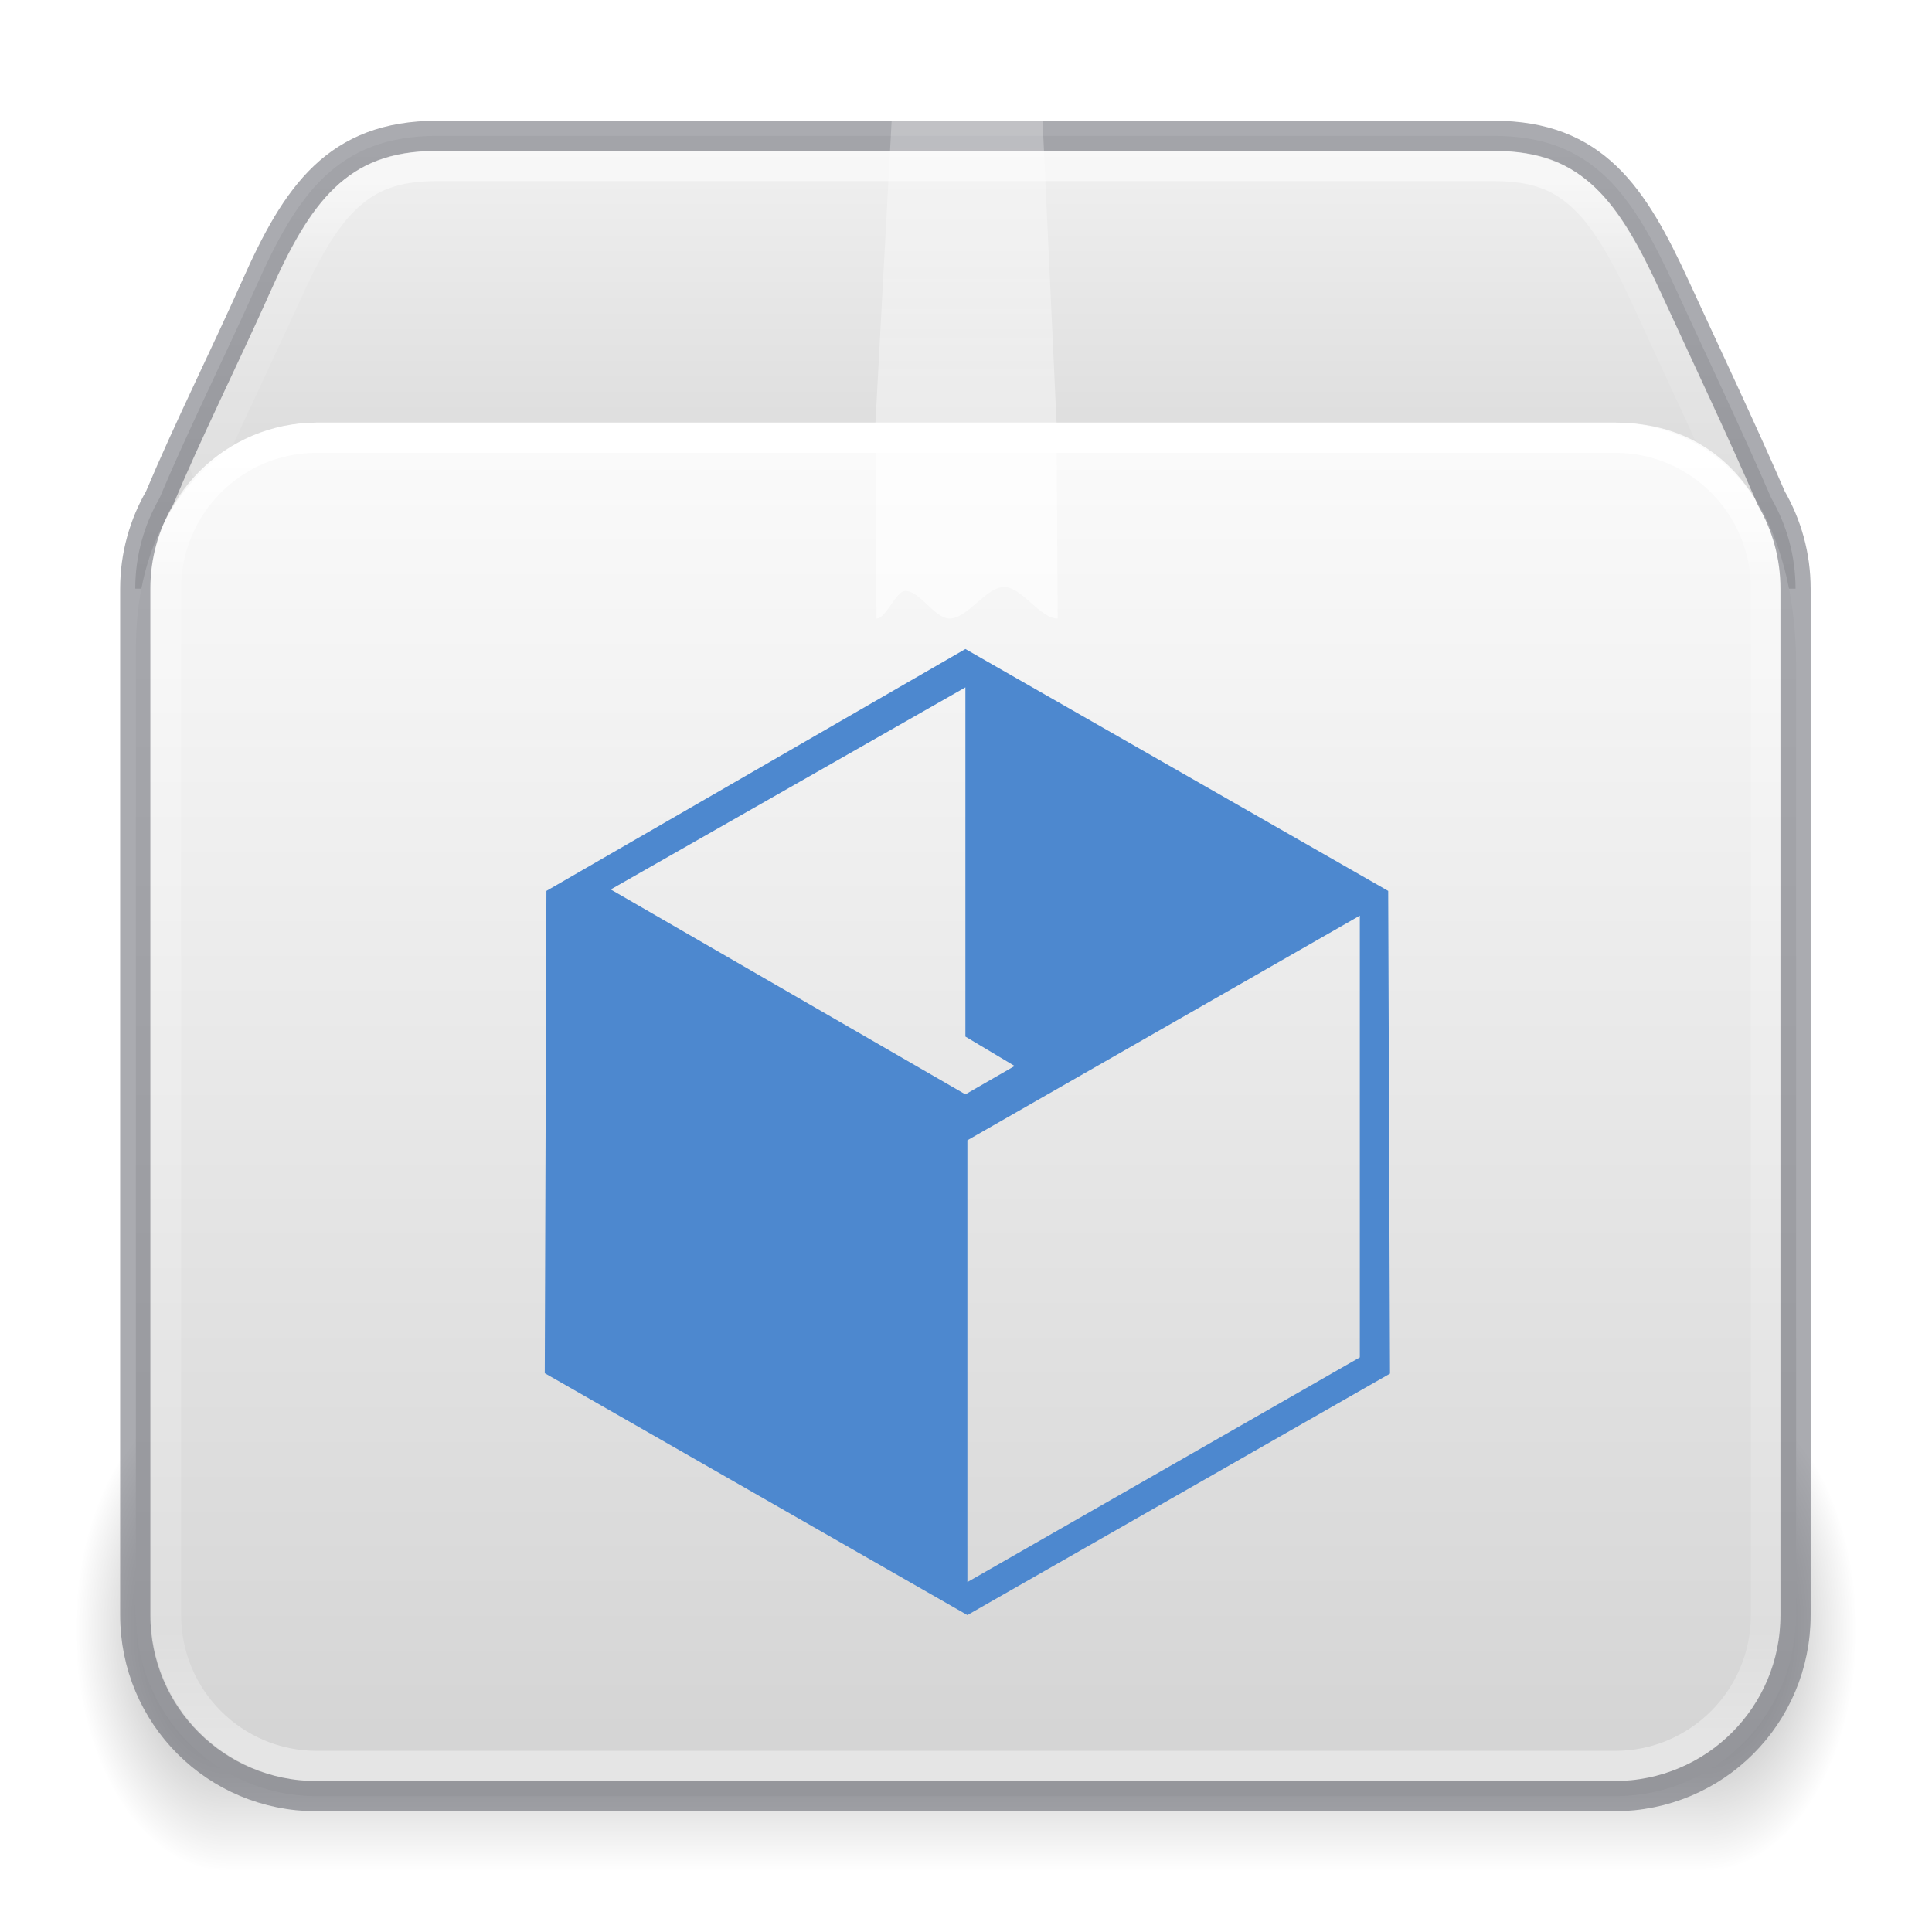
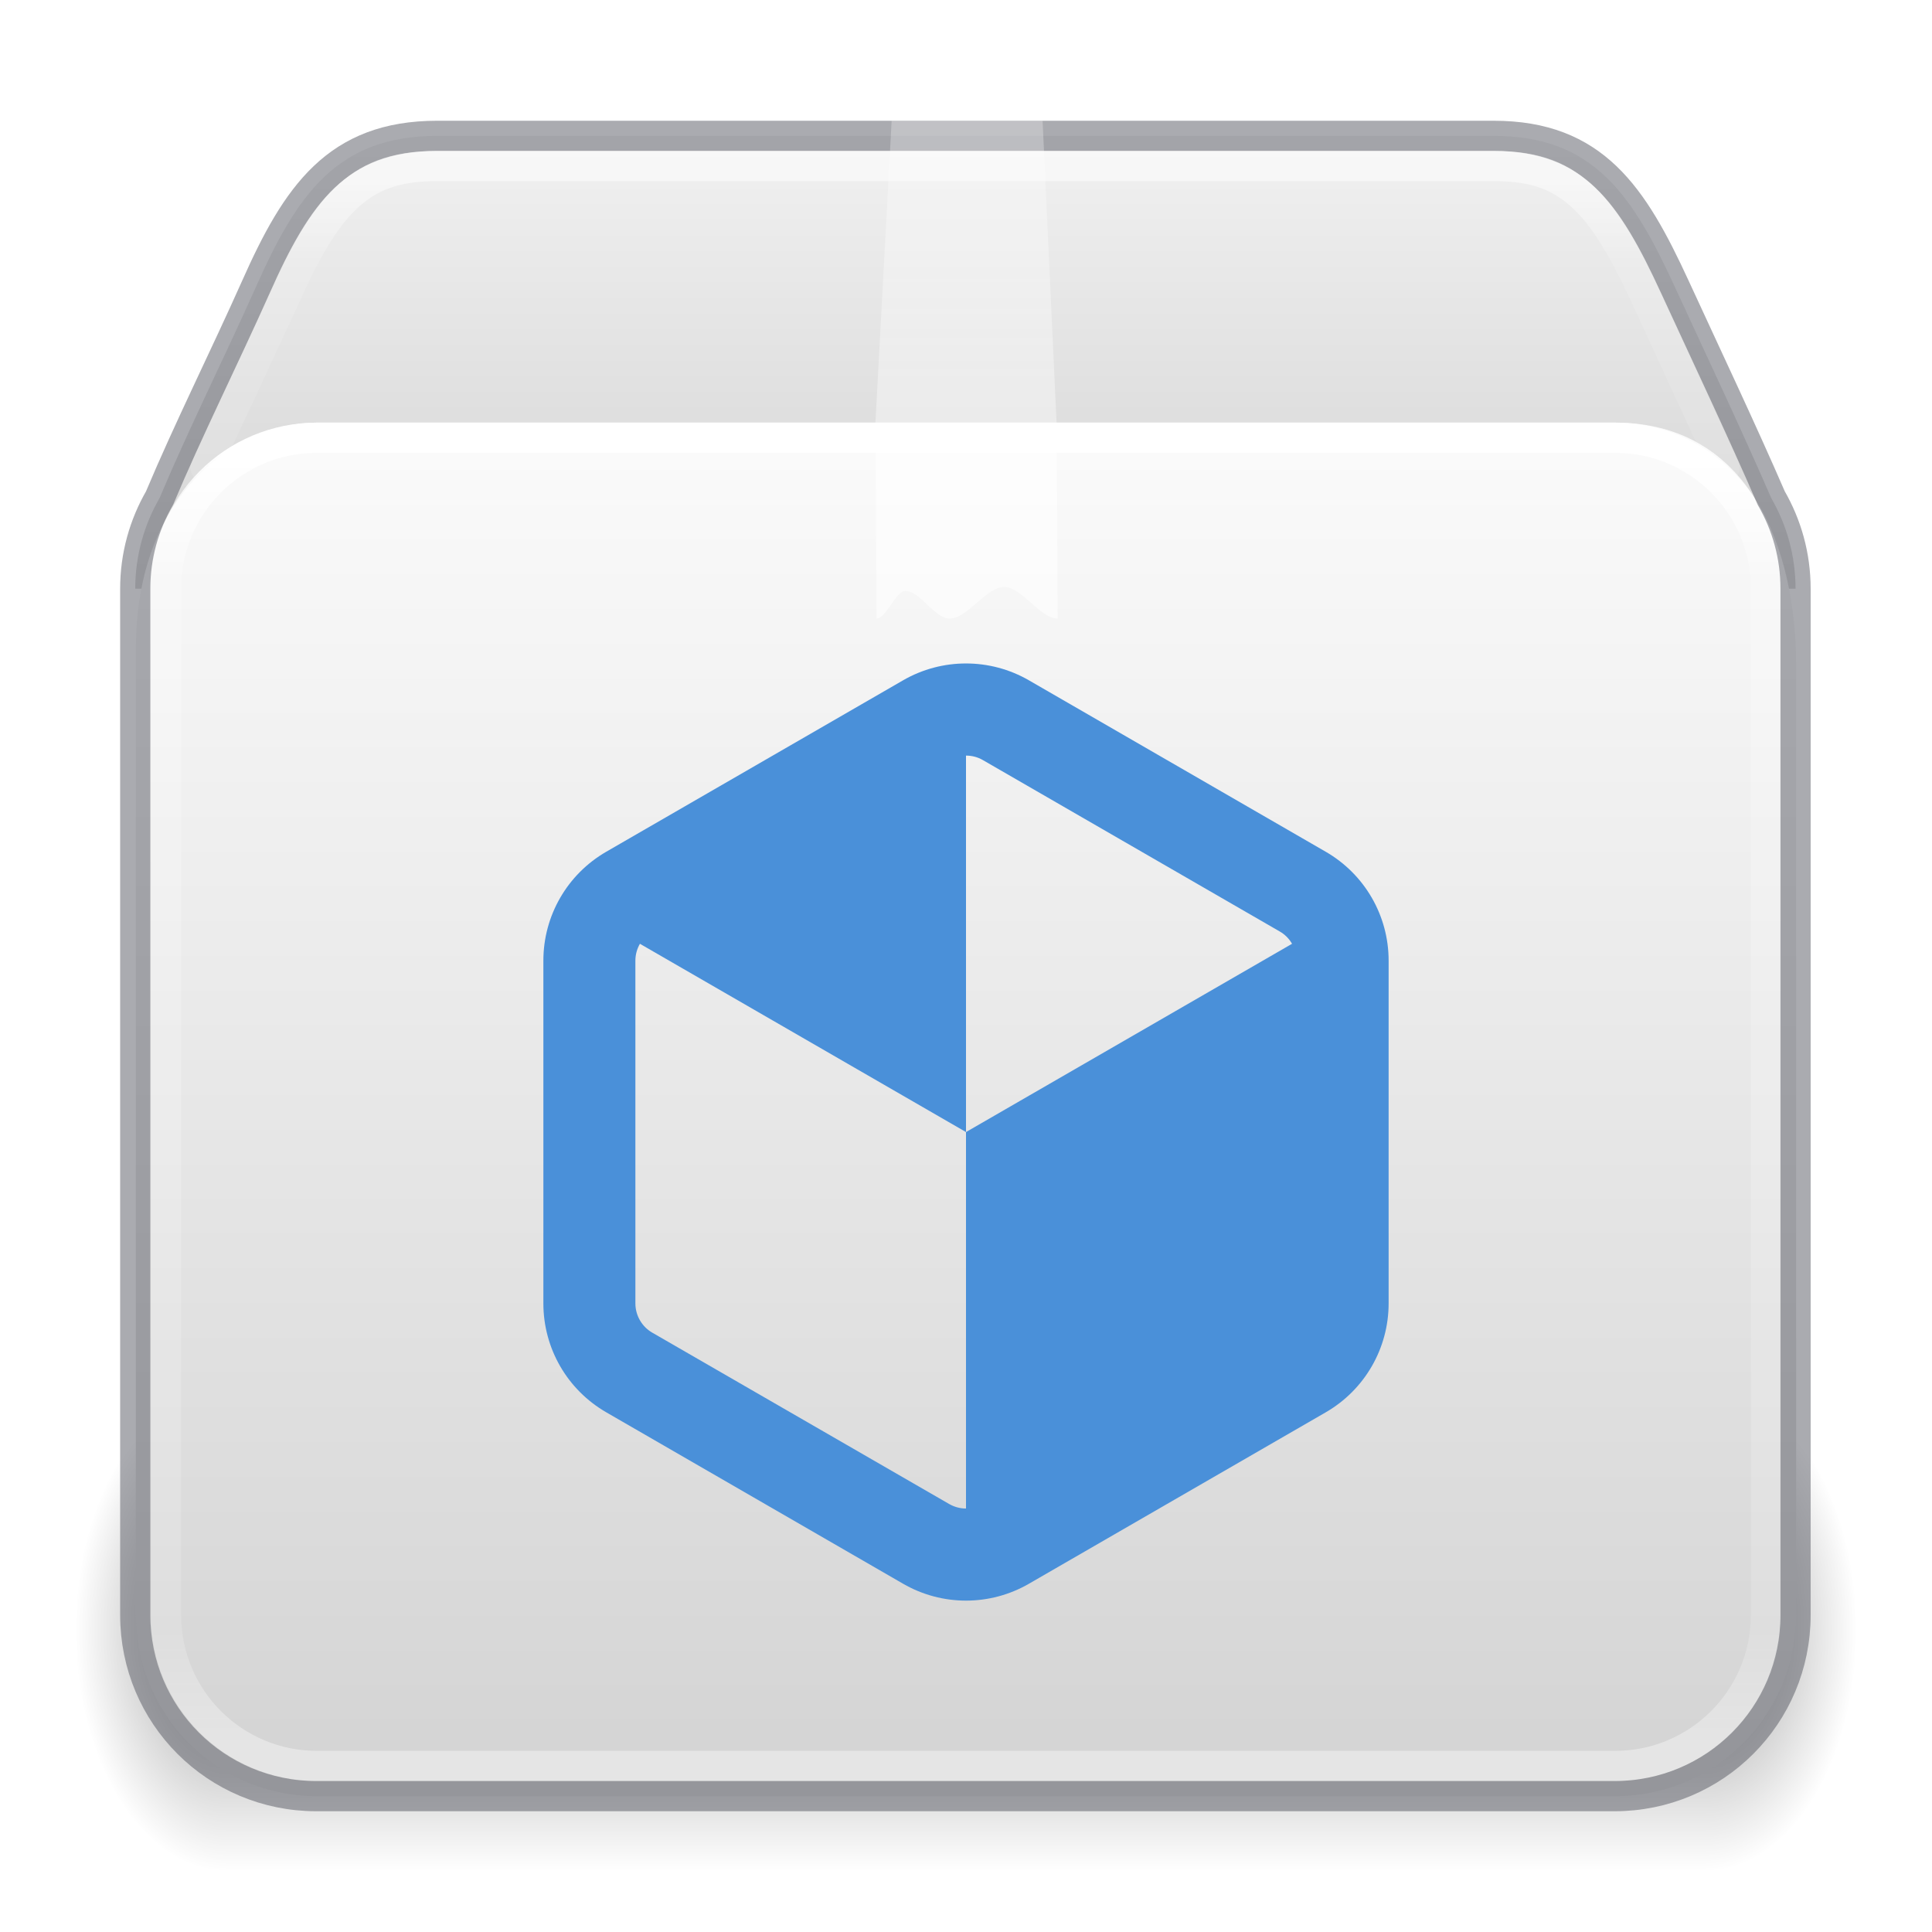
<svg xmlns="http://www.w3.org/2000/svg" xmlns:xlink="http://www.w3.org/1999/xlink" height="64" version="1" viewBox="0 0 64 64" width="64" id="svg97">
  <defs id="defs75">
    <linearGradient id="linearGradient121303">
      <stop id="stop121295" style="stop-color:#ffffff;stop-opacity:1" offset="0" />
      <stop id="stop121297" style="stop-color:#ffffff;stop-opacity:0.235" offset="0.114" />
      <stop id="stop121299" style="stop-color:#ffffff;stop-opacity:0.157" offset="0.939" />
      <stop id="stop121301" style="stop-color:#ffffff;stop-opacity:0.392" offset="1" />
    </linearGradient>
    <linearGradient id="g">
      <stop offset="0" id="stop13" />
      <stop offset="1" stop-opacity="0" id="stop15" />
    </linearGradient>
    <linearGradient id="c">
      <stop offset="0" stop-color="#fff" id="stop36" />
      <stop offset="0.281" stop-color="#fff" id="stop38" />
      <stop offset="0.331" stop-color="#fff" stop-opacity=".643" id="stop40" />
      <stop offset="1" stop-color="#fff" stop-opacity=".391" id="stop42" />
    </linearGradient>
    <linearGradient id="h">
      <stop offset="0" stop-opacity="0" id="stop54" />
      <stop offset=".5" id="stop56" />
      <stop offset="1" stop-opacity="0" id="stop58" />
    </linearGradient>
    <linearGradient id="d">
      <stop offset="0" stop-color="#fff" stop-opacity="0" id="stop65" />
      <stop offset="1" stop-color="#fff" stop-opacity="0" id="stop67" />
    </linearGradient>
    <linearGradient id="linearGradient3924-2-2-5-8">
      <stop id="stop3926-9-4-9-6" style="stop-color:#ffffff;stop-opacity:1" offset="0" />
      <stop id="stop3928-9-8-6-5" style="stop-color:#ffffff;stop-opacity:0.235" offset="0.093" />
      <stop id="stop3930-3-5-1-7" style="stop-color:#ffffff;stop-opacity:0.157" offset="0.907" />
      <stop id="stop3932-8-0-4-8" style="stop-color:#ffffff;stop-opacity:0.392" offset="1" />
    </linearGradient>
    <radialGradient cx="5" cy="41.5" fx="5" fy="41.5" gradientTransform="matrix(1.002887,0,0,1.6,-12.51498,-120.4)" gradientUnits="userSpaceOnUse" xlink:href="#g" id="i-6-9-7-8-9" r="5" />
    <radialGradient cx="5" cy="41.5" fx="5" fy="41.5" gradientTransform="matrix(1.002887,0,0,1.6,51.48689,-120.4)" gradientUnits="userSpaceOnUse" xlink:href="#g" id="k-0-7-3-9-3" r="5" />
    <linearGradient xlink:href="#h" id="linearGradient121754" gradientUnits="userSpaceOnUse" gradientTransform="matrix(2.130433,0,0,1.45455,-18.06499,-4.91)" x1="17.554" y1="46" x2="17.554" y2="35" />
    <linearGradient xlink:href="#linearGradient855" id="linearGradient121756" gradientUnits="userSpaceOnUse" gradientTransform="matrix(1.72,0,0,1.848521,55.67244,-21.47427)" x1="-5.887" y1="19.721" x2="-5.887" y2="43.376" />
    <linearGradient xlink:href="#d" id="linearGradient121758" gradientUnits="userSpaceOnUse" gradientTransform="matrix(1.70964,0,0,1.56625,-8.21251,-6.915)" x1="23.452" y1="30.555" x2="43.007" y2="45.934" />
    <linearGradient xlink:href="#linearGradient3924-2-2-5-8" id="linearGradient121760" gradientUnits="userSpaceOnUse" gradientTransform="matrix(1.432432,0,0,1.189189,-2.37838,7.959457)" x1="24" y1="5.92" x2="24" y2="42.08" />
    <linearGradient xlink:href="#c" id="linearGradient121762" gradientUnits="userSpaceOnUse" gradientTransform="matrix(1.5,0,0,1.35714,-3.963,-9.367)" x1="24.537" y1="21.915" x2="24.537" y2="7.913" />
    <linearGradient xlink:href="#linearGradient121303" id="linearGradient121764" gradientUnits="userSpaceOnUse" gradientTransform="matrix(1.432432,0,0,1.216217,-2.37838,7.779549)" x1="25.086" y1="-1.362" x2="25.086" y2="18.299" />
    <linearGradient xlink:href="#linearGradient855" id="linearGradient1703" gradientUnits="userSpaceOnUse" gradientTransform="matrix(1.72,0,0,1.848521,55.67244,-21.47427)" x1="-5.887" y1="11.483" x2="-5.887" y2="22.149" />
    <linearGradient id="linearGradient855">
      <stop id="stop851" offset="0" style="stop-color:#fafafa;stop-opacity:1" />
      <stop id="stop853" offset="1" style="stop-color:#d4d4d4;stop-opacity:1" />
    </linearGradient>
  </defs>
  <rect fill="url(#i)" height="16" opacity="0.4" transform="scale(-1)" width="5" x="-7.5" y="-62" id="rect77-9-90-2-7-8" style="fill:url(#i-6-9-7-8-9);stroke-width:1" />
  <rect fill="url(#j)" height="16" opacity="0.4" width="49" x="7.5" y="46" id="rect79-7-2-0-1-4" style="fill:url(#linearGradient121754);stroke-width:1" />
  <rect fill="url(#k)" height="16" opacity="0.4" transform="scale(1,-1)" width="5" x="56.5" y="-62" id="rect81-3-8-6-7-8" style="fill:url(#k-0-7-3-9-3);stroke-width:1" />
  <path id="rect5505-21-1-5-0-6-5-1-2-5-10" style="color:#000000;font-variation-settings:normal;display:inline;overflow:visible;visibility:visible;opacity:1;vector-effect:none;fill:url(#linearGradient1703);fill-opacity:1.0;fill-rule:nonzero;stroke:none;stroke-width:1;stroke-linecap:butt;stroke-linejoin:miter;stroke-miterlimit:4;stroke-dasharray:none;stroke-dashoffset:0;stroke-opacity:0.3;-inkscape-stroke:none;marker:none;enable-background:accumulate;stop-color:#000000;stop-opacity:1" d="m 14.48,4.5 c -3.324,0 -4.65,1.962 -6,5 -1.035,2.322 -2.239,4.725 -3.195,7 -0.509,0.882 -0.805,1.904 -0.805,3 h 55 c 0,-1.096 -0.296,-2.118 -0.805,-3 -0.982,-2.264 -2.132,-4.691 -3.195,-7 -1.391,-3.019 -2.676,-5 -6,-5 z" />
  <path id="rect5505-21-1-5-0-6-5-1-2-3" style="color:#000000;font-variation-settings:normal;display:inline;overflow:visible;visibility:visible;vector-effect:none;fill:url(#linearGradient121756);fill-opacity:1.0;fill-rule:nonzero;stroke:none;stroke-width:1;stroke-linecap:butt;stroke-linejoin:miter;stroke-miterlimit:4;stroke-dasharray:none;stroke-dashoffset:0;stroke-opacity:0.3;-inkscape-stroke:none;marker:none;enable-background:accumulate;stop-color:#000000" d="m 10.5,14 c -2.5,0 -6,2.179 -6,7.5 v 32 c 0,0.252 0.021,0.499 0.051,0.742 0.007,0.056 0.017,0.112 0.025,0.168 0.03,0.197 0.068,0.39 0.117,0.58 0.013,0.049 0.024,0.098 0.037,0.146 0.137,0.481 0.33,0.939 0.574,1.363 7.2e-4,0.001 0.001,0.003 0.002,0.004 C 6.342,58.296 8.273,59.5 10.5,59.5 h 43 c 2.227,0 4.158,-1.204 5.193,-2.996 5.6e-4,-0.001 0.001,-0.003 0.002,-0.004 0.245,-0.424 0.437,-0.882 0.574,-1.363 0.014,-0.048 0.025,-0.098 0.037,-0.146 0.049,-0.19 0.087,-0.383 0.117,-0.58 0.008,-0.056 0.018,-0.112 0.025,-0.168 0.03,-0.243 0.051,-0.49 0.051,-0.742 V 22 c 0,-3.746 -1.5,-8 -6,-8 z" />
  <path d="m 13.145,12.84 h 36.87 c 2.153,0 3.485,0.742 4.387,2.782 l 3.105,8.56 v 30.859 c 0,1.947 -1.092,2.928 -3.244,2.928 h -44.978 c -2.152,0 -3.03,-1.079 -3.03,-3.026 V 24.18 l 3.005,-8.743 c 0.6,-1.58 1.733,-2.598 3.885,-2.598 z" display="block" fill="none" opacity="0.505" overflow="visible" stroke="url(#m)" stroke-width="0.742" style="stroke:url(#linearGradient121758);marker:none" id="path85-1-8-5-7-0" />
  <rect style="opacity:1;fill:none;stroke:url(#linearGradient121760);stroke-width:1;stroke-linecap:round;stroke-linejoin:round;stroke-miterlimit:4;stroke-dasharray:none;stroke-dashoffset:0;stroke-opacity:1" id="rect6741-5-0-2-3-4-2-4" y="14.5" x="5.5" ry="5" height="44" width="53" rx="5" />
  <path id="rect5505-21-1-5-0-6-5-1-2-5-1-4" style="color:#000000;font-variation-settings:normal;display:inline;overflow:visible;visibility:visible;vector-effect:none;fill:none;fill-opacity:1;fill-rule:nonzero;stroke:#555761;stroke-width:1;stroke-linecap:round;stroke-linejoin:round;stroke-miterlimit:4;stroke-dasharray:none;stroke-dashoffset:0;stroke-opacity:1;-inkscape-stroke:none;marker:none;enable-background:accumulate;stop-color:#000000;opacity:0.5;stop-opacity:1" d="m 14.48,4.5 c -3.324,0 -4.65,1.962 -6,5 -1.035,2.322 -2.239,4.725 -3.195,7 -0.509,0.882 -0.805,1.904 -0.805,3 v 34 c 0,3.324 2.676,6 6,6 h 43 c 3.324,0 6,-2.676 6,-6 v -34 c 0,-1.096 -0.296,-2.118 -0.805,-3 -0.982,-2.264 -2.132,-4.691 -3.195,-7 -1.391,-3.019 -2.676,-5 -6,-5 z" />
  <path id="rect5505-21-1-5-0-6-5-1-2-5-1-7-7" style="color:#000000;font-variation-settings:normal;display:inline;overflow:visible;visibility:visible;opacity:0.5;vector-effect:none;fill:none;fill-opacity:1;fill-rule:nonzero;stroke:url(#linearGradient121764);stroke-width:1;stroke-linecap:round;stroke-linejoin:round;stroke-miterlimit:4;stroke-dasharray:none;stroke-dashoffset:0;stroke-opacity:1;-inkscape-stroke:none;marker:none;enable-background:accumulate;stop-color:#000000" d="M 57.128,15.5 54.545,9.9 C 53.864,8.423 53.23,7.287 52.492,6.58 51.754,5.873 50.938,5.5 49.48,5.5 h -35 c -1.459,0 -2.291,0.373 -3.031,1.076 -0.74,0.704 -1.37,1.831 -2.027,3.311 v 0.002 l -2.61,5.611" />
-   <path id="path7680" d="m 31.98,21.5 -13.879,8.012 -0.055,15.977 14,8.012 14,-7.998 -0.06,-15.99 z m 0,1.27 v 11.568 L 33.611,35.312 31.98,36.252 20.232,29.465 Z m 13.066,7.562 v 14.633 l -13,7.443 V 37.773 Z" style="color:#000000;clip-rule:nonzero;display:inline;overflow:visible;visibility:visible;isolation:auto;mix-blend-mode:normal;color-interpolation:sRGB;color-interpolation-filters:linearRGB;solid-color:#000000;solid-opacity:1;vector-effect:none;fill:#4d88cf;fill-opacity:1;fill-rule:nonzero;stroke:none;stroke-width:2.268;stroke-linecap:square;stroke-linejoin:round;stroke-miterlimit:4;stroke-dasharray:none;stroke-dashoffset:0;stroke-opacity:1;marker:none;marker-start:none;marker-mid:none;marker-end:none;paint-order:normal;color-rendering:auto;image-rendering:auto;shape-rendering:auto;text-rendering:auto;enable-background:accumulate" />
  <path d="m 29.537,4 h 5 L 35,14 l 0.037,6.49 c -0.59,0 -1.181,-1.046 -1.772,-1.046 -0.604,0 -1.209,1.046 -1.814,1.046 -0.486,0 -0.973,-0.916 -1.46,-0.916 -0.318,0 -0.636,0.916 -0.954,0.916 L 29,14 Z" fill="url(#n)" opacity="0.3" overflow="visible" style="fill:url(#linearGradient121762);marker:none;opacity:0.6" id="path87-0-9-7-6-4" />
+   <path id="path9124" style="mix-blend-mode:normal;fill:#4a90d9;fill-opacity:1;stroke:none;stroke-width:0.654px;stroke-linecap:butt;stroke-linejoin:miter;stroke-opacity:1" d="m 32,21.978 c -0.719,0 -1.438,0.185 -2.084,0.558 l -9.833,5.679 C 18.793,28.96 18,30.332 18,31.822 v 11.356 c 0,1.49 0.793,2.862 2.084,3.607 l 9.833,5.679 c 1.29,0.745 2.877,0.745 4.167,0 l 9.833,-5.679 C 45.207,46.039 46,44.667 46,43.177 V 31.822 c 0,-1.49 -0.793,-2.862 -2.084,-3.607 L 34.084,22.536 C 33.438,22.163 32.719,21.978 32,21.978 Z m 0,3.052 c 0.193,0 0.386,0.048 0.558,0.148 l 9.836,5.679 c 0.172,0.099 0.311,0.24 0.407,0.407 L 32,37.501 v 12.471 c -0.193,0 -0.386,-0.051 -0.558,-0.15 l -9.836,-5.677 c -0.344,-0.198 -0.558,-0.571 -0.558,-0.968 V 31.822 c 0,-0.198 0.054,-0.391 0.15,-0.558 L 32,37.501 Z" />
</svg>
